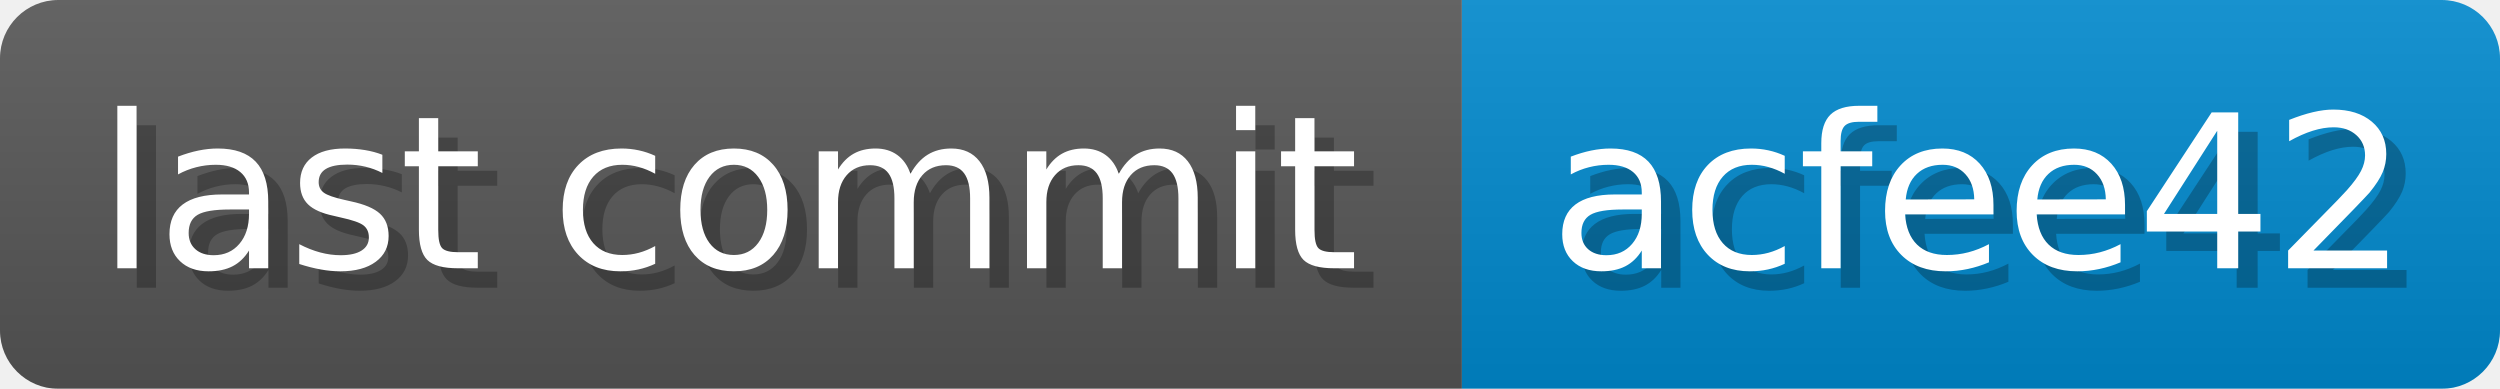
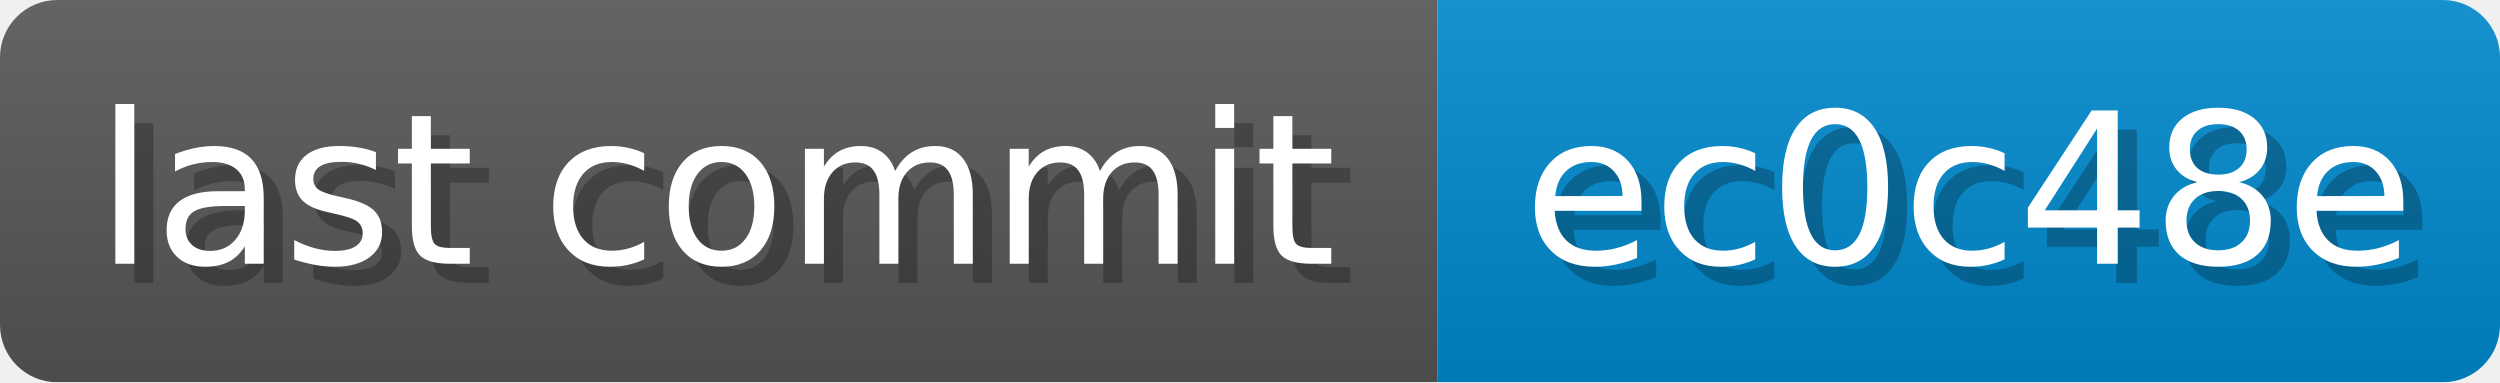
- <svg xmlns="http://www.w3.org/2000/svg" width="128.6" height="20" viewBox="0 0 1286 200" role="img" aria-label="last commit: acfee42 ">
+ <svg xmlns="http://www.w3.org/2000/svg" width="130.8" height="20" viewBox="0 0 1308 200" role="img" aria-label="last commit: ec0c48e ">
  <linearGradient id="a" x2="0" y2="100%">
    <stop offset="0" stop-opacity=".1" stop-color="#EEE" />
    <stop offset="1" stop-opacity=".1" />
  </linearGradient>
  <mask id="m">
-     <rect width="1286" height="200" rx="30" fill="#FFF" />
+     <rect width="1308" height="200" rx="30" fill="#FFF" />
  </mask>
  <g mask="url(#m)">
    <rect width="752" height="200" fill="#555" />
-     <rect width="534" height="200" fill="#08C" x="752" />
-     <rect width="1286" height="200" fill="url(#a)" />
+     <rect width="556" height="200" fill="#08C" x="752" />
+     <rect width="1308" height="200" fill="url(#a)" />
  </g>
  <g aria-hidden="true" fill="#fff" text-anchor="start" font-family="Verdana,DejaVu Sans,sans-serif" font-size="110">
    <text x="60" y="148" textLength="652" fill="#000" opacity="0.25">last commit</text>
    <text x="50" y="138" textLength="652">last commit</text>
-     <text x="807" y="148" textLength="434" fill="#000" opacity="0.25">acfee42
+     <text x="807" y="148" textLength="456" fill="#000" opacity="0.25">ec0c48e
</text>
-     <text x="797" y="138" textLength="434">acfee42
+     <text x="797" y="138" textLength="456">ec0c48e
</text>
  </g>
</svg>
